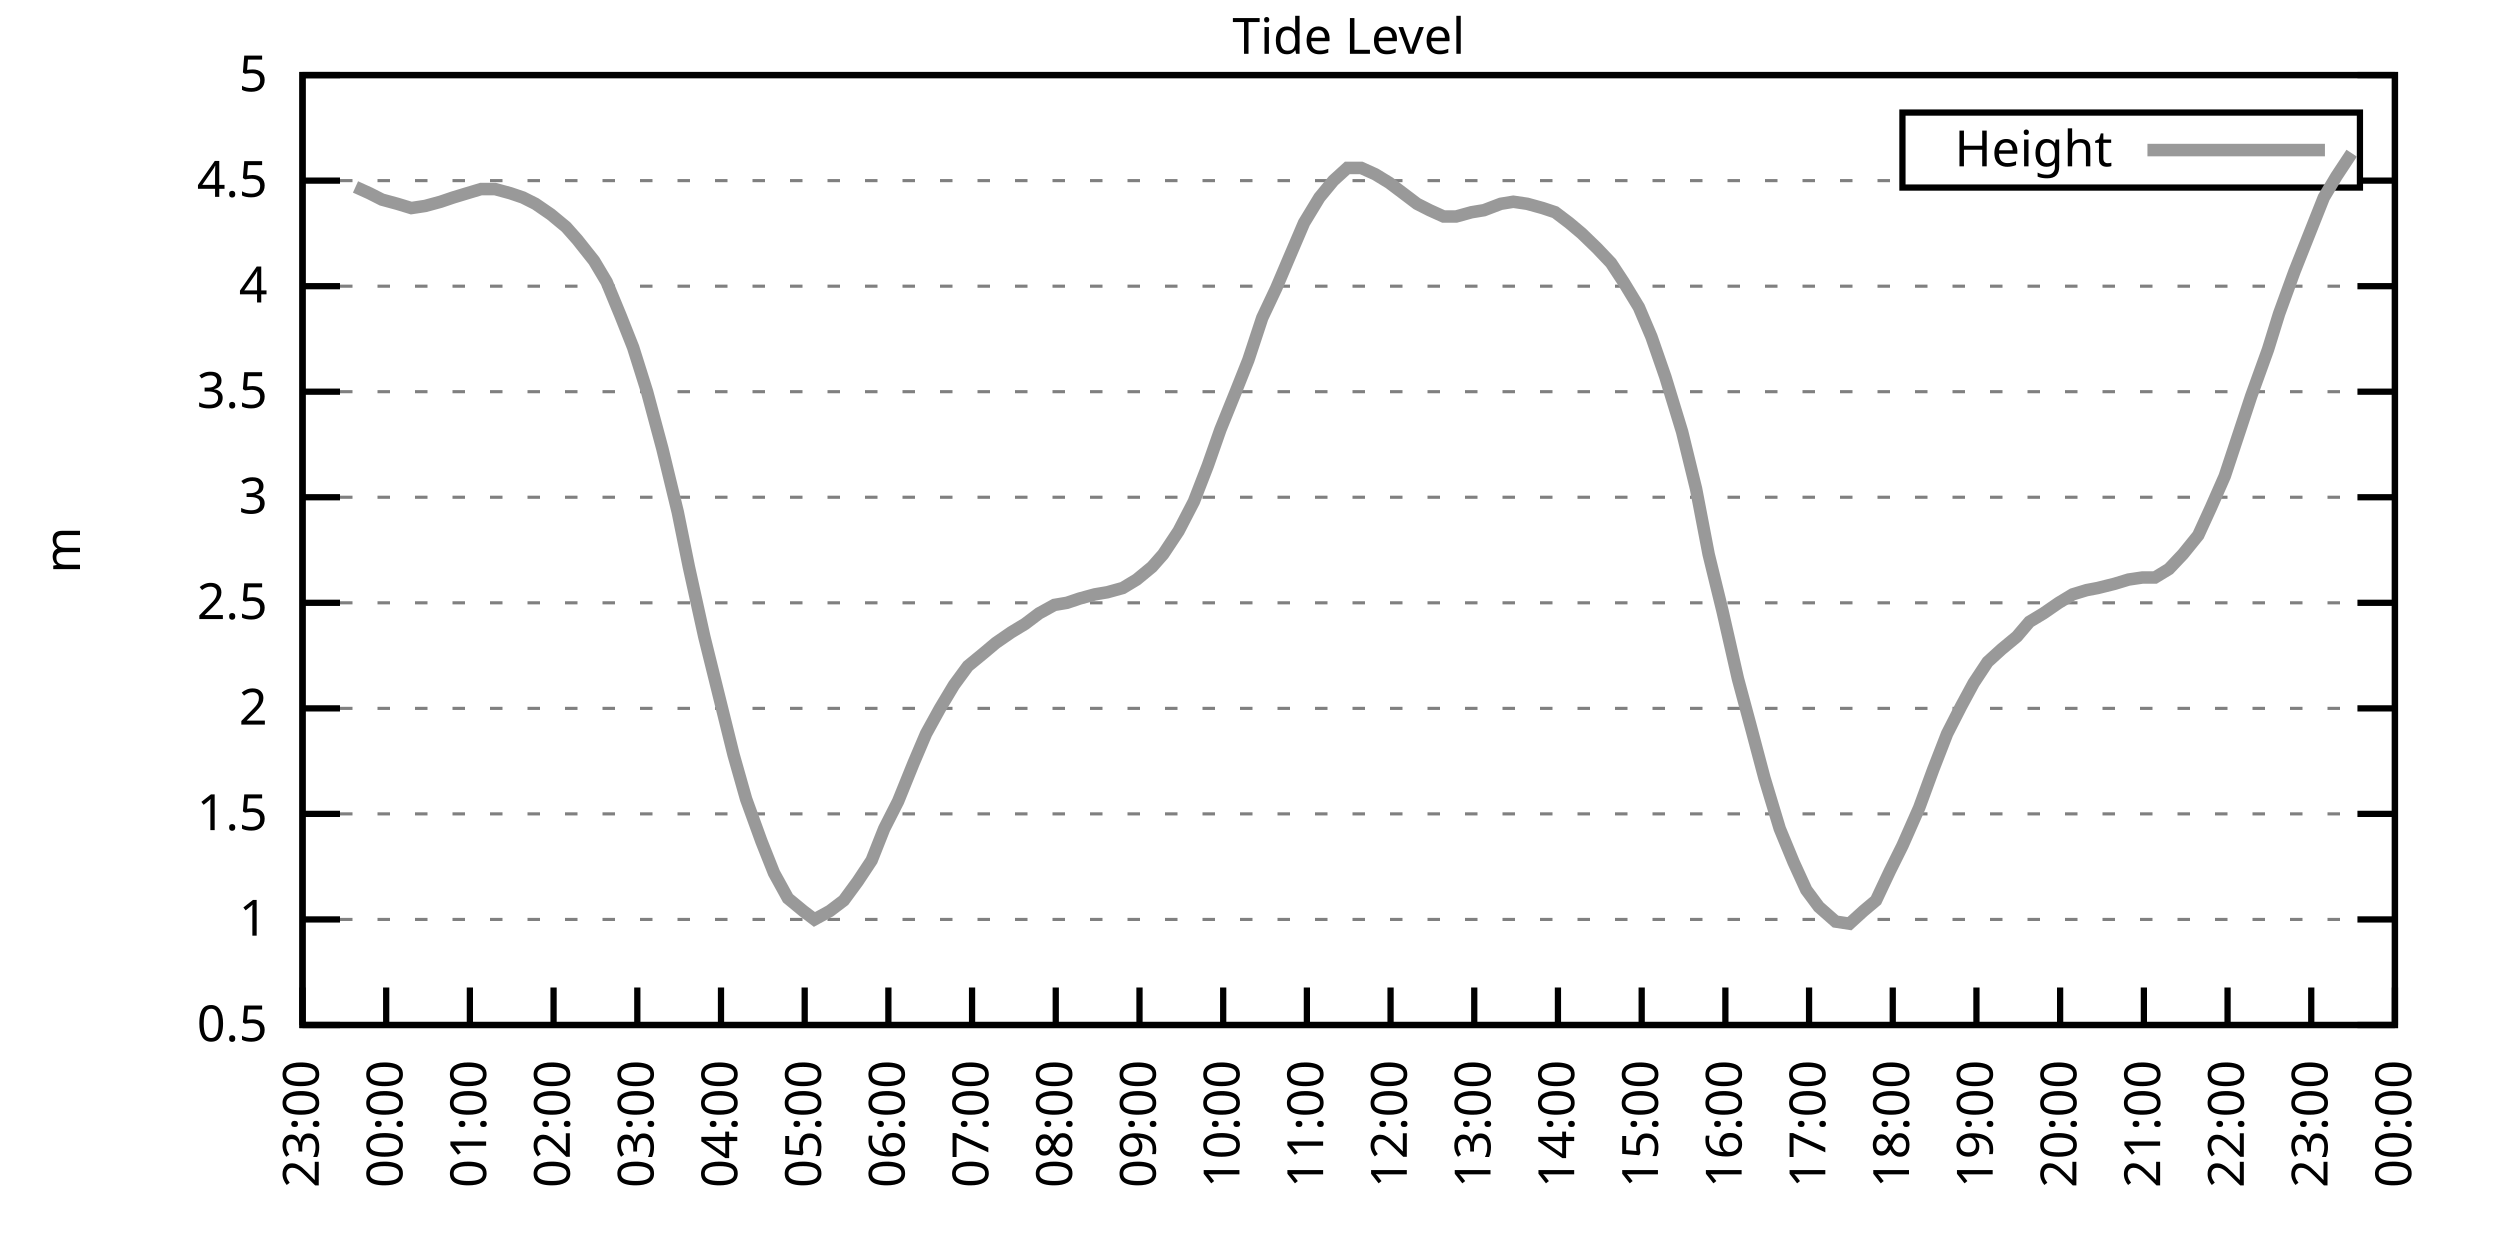
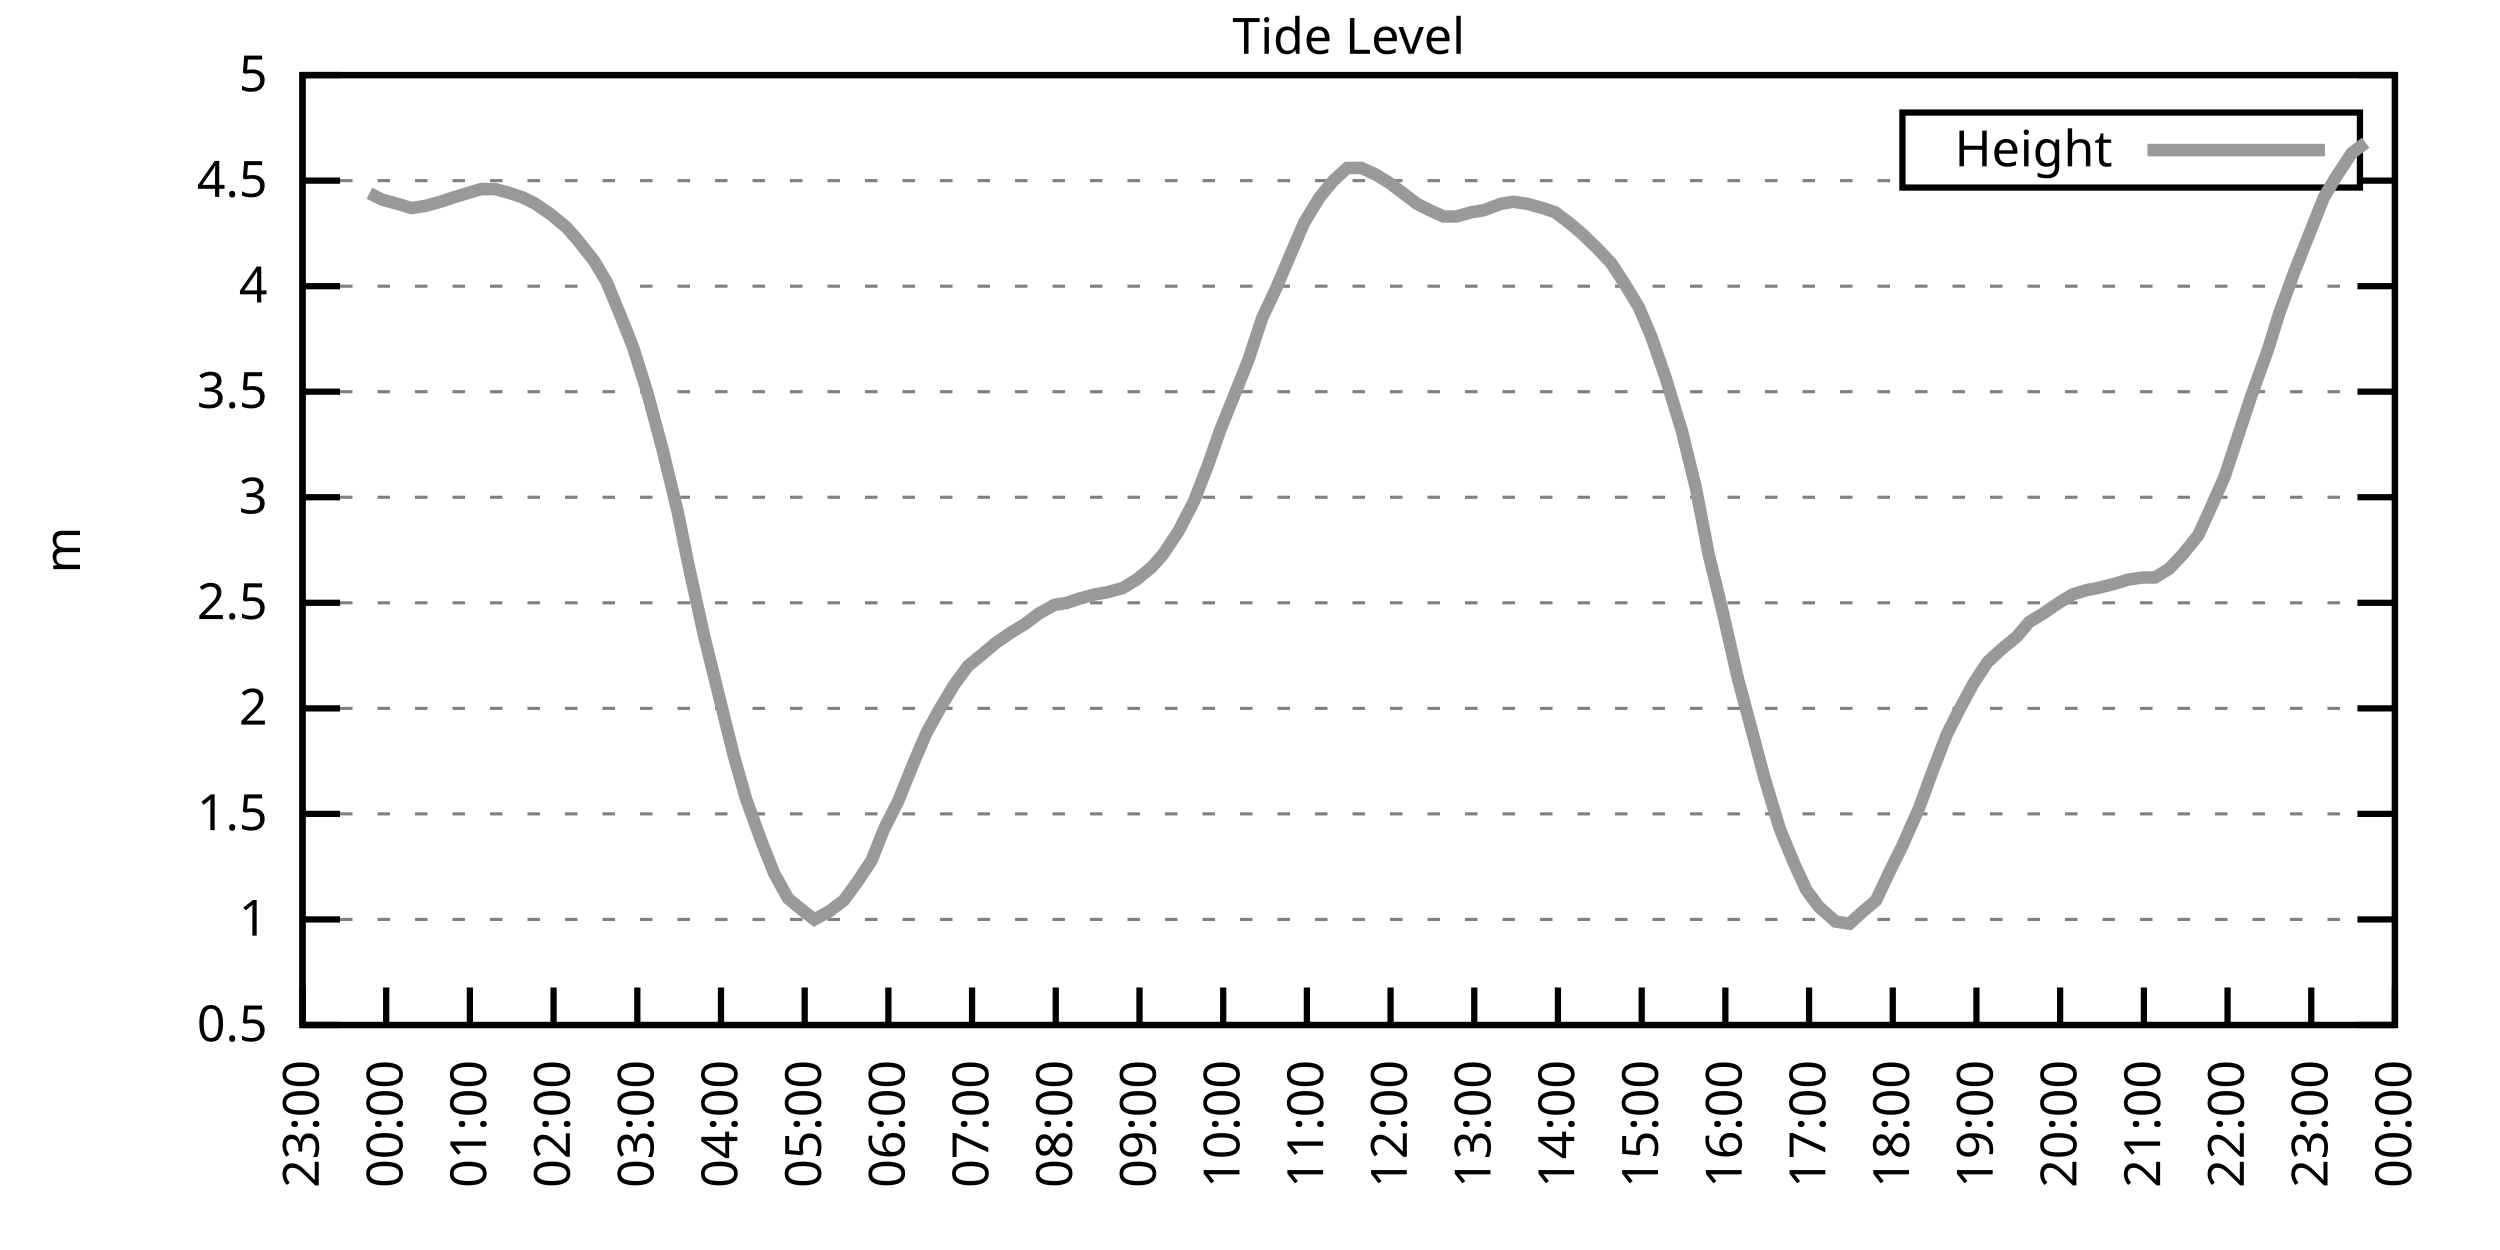
<svg xmlns="http://www.w3.org/2000/svg" xmlns:xlink="http://www.w3.org/1999/xlink" width="400" height="200" viewBox="0 0 400 200">
  <g id="gnuplot_canvas">
    <rect x="0" y="0" width="400" height="200" fill="none" />
    <defs>
      <circle id="gpDot" r="0.5" stroke-width="0.5" stroke="currentColor" />
      <path id="gpPt0" stroke-width="0.333" stroke="currentColor" d="M-1,0 h2 M0,-1 v2" />
      <path id="gpPt1" stroke-width="0.333" stroke="currentColor" d="M-1,-1 L1,1 M1,-1 L-1,1" />
      <path id="gpPt2" stroke-width="0.333" stroke="currentColor" d="M-1,0 L1,0 M0,-1 L0,1 M-1,-1 L1,1 M-1,1 L1,-1" />
      <rect id="gpPt3" stroke-width="0.333" stroke="currentColor" x="-1" y="-1" width="2" height="2" />
      <rect id="gpPt4" stroke-width="0.333" stroke="currentColor" fill="currentColor" x="-1" y="-1" width="2" height="2" />
      <circle id="gpPt5" stroke-width="0.333" stroke="currentColor" cx="0" cy="0" r="1" />
      <use xlink:href="#gpPt5" id="gpPt6" fill="currentColor" stroke="none" />
      <path id="gpPt7" stroke-width="0.333" stroke="currentColor" d="M0,-1.33 L-1.33,0.67 L1.33,0.67 z" />
      <use xlink:href="#gpPt7" id="gpPt8" fill="currentColor" stroke="none" />
      <use xlink:href="#gpPt7" id="gpPt9" stroke="currentColor" transform="rotate(180)" />
      <use xlink:href="#gpPt9" id="gpPt10" fill="currentColor" stroke="none" />
      <use xlink:href="#gpPt3" id="gpPt11" stroke="currentColor" transform="rotate(45)" />
      <use xlink:href="#gpPt11" id="gpPt12" fill="currentColor" stroke="none" />
      <path id="gpPt13" stroke-width="0.333" stroke="currentColor" d="M0,1.330 L1.265,0.411 L0.782,-1.067 L-0.782,-1.076 L-1.265,0.411 z" />
      <use xlink:href="#gpPt13" id="gpPt14" fill="currentColor" stroke="none" />
      <filter id="textbox" filterUnits="objectBoundingBox" x="0" y="0" height="1" width="1">
        <feFlood flood-color="white" flood-opacity="1" result="bgnd" />
        <feComposite in="SourceGraphic" in2="bgnd" operator="atop" />
      </filter>
      <filter id="greybox" filterUnits="objectBoundingBox" x="0" y="0" height="1" width="1">
        <feFlood flood-color="lightgrey" flood-opacity="1" result="grey" />
        <feComposite in="SourceGraphic" in2="grey" operator="atop" />
      </filter>
    </defs>
    <g fill="none" color="white" stroke="currentColor" stroke-width="1.00" stroke-linecap="butt" stroke-linejoin="miter">
</g>
    <g fill="none" color="black" stroke="currentColor" stroke-width="1.00" stroke-linecap="butt" stroke-linejoin="miter">
      <g stroke="none" shape-rendering="crispEdges">
        <polygon fill="rgb(255, 255, 255)" points="48.40,164.00 383.18,164.00 383.18,12.02 48.40,12.02 " />
      </g>
    </g>
    <g fill="none" color="black" stroke="currentColor" stroke-width="1.00" stroke-linecap="butt" stroke-linejoin="miter">
</g>
    <g fill="none" color="black" stroke="black" stroke-width="0.50" stroke-linecap="butt" stroke-linejoin="miter">
</g>
    <g fill="none" color="gray" stroke="currentColor" stroke-width="0.50" stroke-linecap="butt" stroke-linejoin="miter">
      <path stroke="gray" stroke-dasharray="2,4" class="gridline" d="M48.40,164.00 L383.19,164.00  " />
    </g>
    <g fill="none" color="gray" stroke="gray" stroke-width="1.00" stroke-linecap="butt" stroke-linejoin="miter">
</g>
    <g fill="none" color="black" stroke="currentColor" stroke-width="1.00" stroke-linecap="butt" stroke-linejoin="miter">
      <path stroke="black" d="M48.40,164.00 L54.40,164.00 M383.19,164.00 L377.19,164.00  " />
      <g transform="translate(42.80,166.60)" stroke="none" fill="black" font-family="Sans" font-size="8.00" text-anchor="end">
        <text>
          <tspan font-family="Sans"> 0.5</tspan>
        </text>
      </g>
    </g>
    <g fill="none" color="black" stroke="currentColor" stroke-width="1.00" stroke-linecap="butt" stroke-linejoin="miter">
</g>
    <g fill="none" color="black" stroke="black" stroke-width="0.50" stroke-linecap="butt" stroke-linejoin="miter">
</g>
    <g fill="none" color="gray" stroke="currentColor" stroke-width="0.50" stroke-linecap="butt" stroke-linejoin="miter">
      <path stroke="gray" stroke-dasharray="2,4" class="gridline" d="M48.40,147.11 L383.19,147.11  " />
    </g>
    <g fill="none" color="gray" stroke="gray" stroke-width="1.00" stroke-linecap="butt" stroke-linejoin="miter">
</g>
    <g fill="none" color="black" stroke="currentColor" stroke-width="1.00" stroke-linecap="butt" stroke-linejoin="miter">
      <path stroke="black" d="M48.40,147.11 L54.40,147.11 M383.19,147.11 L377.19,147.11  " />
      <g transform="translate(42.80,149.71)" stroke="none" fill="black" font-family="Sans" font-size="8.00" text-anchor="end">
        <text>
          <tspan font-family="Sans"> 1</tspan>
        </text>
      </g>
    </g>
    <g fill="none" color="black" stroke="currentColor" stroke-width="1.00" stroke-linecap="butt" stroke-linejoin="miter">
</g>
    <g fill="none" color="black" stroke="black" stroke-width="0.50" stroke-linecap="butt" stroke-linejoin="miter">
</g>
    <g fill="none" color="gray" stroke="currentColor" stroke-width="0.50" stroke-linecap="butt" stroke-linejoin="miter">
      <path stroke="gray" stroke-dasharray="2,4" class="gridline" d="M48.40,130.22 L383.19,130.22  " />
    </g>
    <g fill="none" color="gray" stroke="gray" stroke-width="1.00" stroke-linecap="butt" stroke-linejoin="miter">
</g>
    <g fill="none" color="black" stroke="currentColor" stroke-width="1.00" stroke-linecap="butt" stroke-linejoin="miter">
      <path stroke="black" d="M48.40,130.22 L54.40,130.22 M383.19,130.22 L377.19,130.22  " />
      <g transform="translate(42.80,132.82)" stroke="none" fill="black" font-family="Sans" font-size="8.00" text-anchor="end">
        <text>
          <tspan font-family="Sans"> 1.5</tspan>
        </text>
      </g>
    </g>
    <g fill="none" color="black" stroke="currentColor" stroke-width="1.00" stroke-linecap="butt" stroke-linejoin="miter">
</g>
    <g fill="none" color="black" stroke="black" stroke-width="0.50" stroke-linecap="butt" stroke-linejoin="miter">
</g>
    <g fill="none" color="gray" stroke="currentColor" stroke-width="0.50" stroke-linecap="butt" stroke-linejoin="miter">
      <path stroke="gray" stroke-dasharray="2,4" class="gridline" d="M48.40,113.34 L383.19,113.34  " />
    </g>
    <g fill="none" color="gray" stroke="gray" stroke-width="1.00" stroke-linecap="butt" stroke-linejoin="miter">
</g>
    <g fill="none" color="black" stroke="currentColor" stroke-width="1.00" stroke-linecap="butt" stroke-linejoin="miter">
      <path stroke="black" d="M48.40,113.34 L54.40,113.34 M383.19,113.34 L377.19,113.34  " />
      <g transform="translate(42.80,115.94)" stroke="none" fill="black" font-family="Sans" font-size="8.00" text-anchor="end">
        <text>
          <tspan font-family="Sans"> 2</tspan>
        </text>
      </g>
    </g>
    <g fill="none" color="black" stroke="currentColor" stroke-width="1.00" stroke-linecap="butt" stroke-linejoin="miter">
</g>
    <g fill="none" color="black" stroke="black" stroke-width="0.50" stroke-linecap="butt" stroke-linejoin="miter">
</g>
    <g fill="none" color="gray" stroke="currentColor" stroke-width="0.50" stroke-linecap="butt" stroke-linejoin="miter">
      <path stroke="gray" stroke-dasharray="2,4" class="gridline" d="M48.40,96.45 L383.19,96.45  " />
    </g>
    <g fill="none" color="gray" stroke="gray" stroke-width="1.00" stroke-linecap="butt" stroke-linejoin="miter">
</g>
    <g fill="none" color="black" stroke="currentColor" stroke-width="1.00" stroke-linecap="butt" stroke-linejoin="miter">
      <path stroke="black" d="M48.40,96.45 L54.40,96.45 M383.19,96.45 L377.19,96.45  " />
      <g transform="translate(42.80,99.05)" stroke="none" fill="black" font-family="Sans" font-size="8.00" text-anchor="end">
        <text>
          <tspan font-family="Sans"> 2.5</tspan>
        </text>
      </g>
    </g>
    <g fill="none" color="black" stroke="currentColor" stroke-width="1.00" stroke-linecap="butt" stroke-linejoin="miter">
</g>
    <g fill="none" color="black" stroke="black" stroke-width="0.50" stroke-linecap="butt" stroke-linejoin="miter">
</g>
    <g fill="none" color="gray" stroke="currentColor" stroke-width="0.50" stroke-linecap="butt" stroke-linejoin="miter">
      <path stroke="gray" stroke-dasharray="2,4" class="gridline" d="M48.40,79.56 L383.19,79.56  " />
    </g>
    <g fill="none" color="gray" stroke="gray" stroke-width="1.00" stroke-linecap="butt" stroke-linejoin="miter">
</g>
    <g fill="none" color="black" stroke="currentColor" stroke-width="1.00" stroke-linecap="butt" stroke-linejoin="miter">
      <path stroke="black" d="M48.40,79.56 L54.40,79.56 M383.19,79.56 L377.19,79.56  " />
      <g transform="translate(42.80,82.16)" stroke="none" fill="black" font-family="Sans" font-size="8.00" text-anchor="end">
        <text>
          <tspan font-family="Sans"> 3</tspan>
        </text>
      </g>
    </g>
    <g fill="none" color="black" stroke="currentColor" stroke-width="1.00" stroke-linecap="butt" stroke-linejoin="miter">
</g>
    <g fill="none" color="black" stroke="black" stroke-width="0.50" stroke-linecap="butt" stroke-linejoin="miter">
</g>
    <g fill="none" color="gray" stroke="currentColor" stroke-width="0.50" stroke-linecap="butt" stroke-linejoin="miter">
      <path stroke="gray" stroke-dasharray="2,4" class="gridline" d="M48.40,62.67 L383.19,62.67  " />
    </g>
    <g fill="none" color="gray" stroke="gray" stroke-width="1.00" stroke-linecap="butt" stroke-linejoin="miter">
</g>
    <g fill="none" color="black" stroke="currentColor" stroke-width="1.00" stroke-linecap="butt" stroke-linejoin="miter">
      <path stroke="black" d="M48.40,62.67 L54.40,62.67 M383.19,62.67 L377.19,62.67  " />
      <g transform="translate(42.80,65.27)" stroke="none" fill="black" font-family="Sans" font-size="8.00" text-anchor="end">
        <text>
          <tspan font-family="Sans"> 3.5</tspan>
        </text>
      </g>
    </g>
    <g fill="none" color="black" stroke="currentColor" stroke-width="1.00" stroke-linecap="butt" stroke-linejoin="miter">
</g>
    <g fill="none" color="black" stroke="black" stroke-width="0.50" stroke-linecap="butt" stroke-linejoin="miter">
</g>
    <g fill="none" color="gray" stroke="currentColor" stroke-width="0.50" stroke-linecap="butt" stroke-linejoin="miter">
      <path stroke="gray" stroke-dasharray="2,4" class="gridline" d="M48.40,45.79 L383.19,45.79  " />
    </g>
    <g fill="none" color="gray" stroke="gray" stroke-width="1.00" stroke-linecap="butt" stroke-linejoin="miter">
</g>
    <g fill="none" color="black" stroke="currentColor" stroke-width="1.00" stroke-linecap="butt" stroke-linejoin="miter">
      <path stroke="black" d="M48.40,45.79 L54.40,45.79 M383.19,45.79 L377.19,45.79  " />
      <g transform="translate(42.80,48.39)" stroke="none" fill="black" font-family="Sans" font-size="8.00" text-anchor="end">
        <text>
          <tspan font-family="Sans"> 4</tspan>
        </text>
      </g>
    </g>
    <g fill="none" color="black" stroke="currentColor" stroke-width="1.00" stroke-linecap="butt" stroke-linejoin="miter">
</g>
    <g fill="none" color="black" stroke="black" stroke-width="0.50" stroke-linecap="butt" stroke-linejoin="miter">
</g>
    <g fill="none" color="gray" stroke="currentColor" stroke-width="0.50" stroke-linecap="butt" stroke-linejoin="miter">
      <path stroke="gray" stroke-dasharray="2,4" class="gridline" d="M48.40,28.90 L304.39,28.90 M377.59,28.90 L383.19,28.90  " />
    </g>
    <g fill="none" color="gray" stroke="gray" stroke-width="1.00" stroke-linecap="butt" stroke-linejoin="miter">
</g>
    <g fill="none" color="black" stroke="currentColor" stroke-width="1.00" stroke-linecap="butt" stroke-linejoin="miter">
      <path stroke="black" d="M48.40,28.90 L54.40,28.90 M383.19,28.90 L377.19,28.90  " />
      <g transform="translate(42.80,31.50)" stroke="none" fill="black" font-family="Sans" font-size="8.00" text-anchor="end">
        <text>
          <tspan font-family="Sans"> 4.5</tspan>
        </text>
      </g>
    </g>
    <g fill="none" color="black" stroke="currentColor" stroke-width="1.00" stroke-linecap="butt" stroke-linejoin="miter">
</g>
    <g fill="none" color="black" stroke="black" stroke-width="0.50" stroke-linecap="butt" stroke-linejoin="miter">
</g>
    <g fill="none" color="gray" stroke="currentColor" stroke-width="0.50" stroke-linecap="butt" stroke-linejoin="miter">
      <path stroke="gray" stroke-dasharray="2,4" class="gridline" d="M48.40,12.01 L383.19,12.01  " />
    </g>
    <g fill="none" color="gray" stroke="gray" stroke-width="1.00" stroke-linecap="butt" stroke-linejoin="miter">
</g>
    <g fill="none" color="black" stroke="currentColor" stroke-width="1.00" stroke-linecap="butt" stroke-linejoin="miter">
      <path stroke="black" d="M48.40,12.01 L54.40,12.01 M383.19,12.01 L377.19,12.01  " />
      <g transform="translate(42.80,14.61)" stroke="none" fill="black" font-family="Sans" font-size="8.00" text-anchor="end">
        <text>
          <tspan font-family="Sans"> 5</tspan>
        </text>
      </g>
    </g>
    <g fill="none" color="black" stroke="currentColor" stroke-width="1.00" stroke-linecap="butt" stroke-linejoin="miter">
      <path stroke="black" d="M48.40,164.00 L48.40,158.00  " />
      <g transform="translate(51.00,169.60) rotate(270.00)" stroke="none" fill="black" font-family="Sans" font-size="8.00" text-anchor="end">
        <text>
          <tspan font-family="Sans">23:00</tspan>
        </text>
      </g>
    </g>
    <g fill="none" color="black" stroke="currentColor" stroke-width="1.00" stroke-linecap="butt" stroke-linejoin="miter">
      <path stroke="black" d="M61.79,164.00 L61.79,158.00  " />
      <g transform="translate(64.39,169.60) rotate(270.00)" stroke="none" fill="black" font-family="Sans" font-size="8.00" text-anchor="end">
        <text>
          <tspan font-family="Sans">00:00</tspan>
        </text>
      </g>
    </g>
    <g fill="none" color="black" stroke="currentColor" stroke-width="1.00" stroke-linecap="butt" stroke-linejoin="miter">
      <path stroke="black" d="M75.18,164.00 L75.18,158.00  " />
      <g transform="translate(77.78,169.60) rotate(270.00)" stroke="none" fill="black" font-family="Sans" font-size="8.00" text-anchor="end">
        <text>
          <tspan font-family="Sans">01:00</tspan>
        </text>
      </g>
    </g>
    <g fill="none" color="black" stroke="currentColor" stroke-width="1.00" stroke-linecap="butt" stroke-linejoin="miter">
      <path stroke="black" d="M88.57,164.00 L88.57,158.00  " />
      <g transform="translate(91.17,169.60) rotate(270.00)" stroke="none" fill="black" font-family="Sans" font-size="8.00" text-anchor="end">
        <text>
          <tspan font-family="Sans">02:00</tspan>
        </text>
      </g>
    </g>
    <g fill="none" color="black" stroke="currentColor" stroke-width="1.00" stroke-linecap="butt" stroke-linejoin="miter">
      <path stroke="black" d="M101.97,164.00 L101.97,158.00  " />
      <g transform="translate(104.57,169.60) rotate(270.00)" stroke="none" fill="black" font-family="Sans" font-size="8.00" text-anchor="end">
        <text>
          <tspan font-family="Sans">03:00</tspan>
        </text>
      </g>
    </g>
    <g fill="none" color="black" stroke="currentColor" stroke-width="1.00" stroke-linecap="butt" stroke-linejoin="miter">
      <path stroke="black" d="M115.36,164.00 L115.36,158.00  " />
      <g transform="translate(117.96,169.60) rotate(270.00)" stroke="none" fill="black" font-family="Sans" font-size="8.00" text-anchor="end">
        <text>
          <tspan font-family="Sans">04:00</tspan>
        </text>
      </g>
    </g>
    <g fill="none" color="black" stroke="currentColor" stroke-width="1.00" stroke-linecap="butt" stroke-linejoin="miter">
      <path stroke="black" d="M128.75,164.00 L128.75,158.00  " />
      <g transform="translate(131.35,169.60) rotate(270.00)" stroke="none" fill="black" font-family="Sans" font-size="8.00" text-anchor="end">
        <text>
          <tspan font-family="Sans">05:00</tspan>
        </text>
      </g>
    </g>
    <g fill="none" color="black" stroke="currentColor" stroke-width="1.00" stroke-linecap="butt" stroke-linejoin="miter">
      <path stroke="black" d="M142.14,164.00 L142.14,158.00  " />
      <g transform="translate(144.74,169.60) rotate(270.00)" stroke="none" fill="black" font-family="Sans" font-size="8.00" text-anchor="end">
        <text>
          <tspan font-family="Sans">06:00</tspan>
        </text>
      </g>
    </g>
    <g fill="none" color="black" stroke="currentColor" stroke-width="1.00" stroke-linecap="butt" stroke-linejoin="miter">
      <path stroke="black" d="M155.53,164.00 L155.53,158.00  " />
      <g transform="translate(158.13,169.60) rotate(270.00)" stroke="none" fill="black" font-family="Sans" font-size="8.00" text-anchor="end">
        <text>
          <tspan font-family="Sans">07:00</tspan>
        </text>
      </g>
    </g>
    <g fill="none" color="black" stroke="currentColor" stroke-width="1.00" stroke-linecap="butt" stroke-linejoin="miter">
      <path stroke="black" d="M168.92,164.00 L168.92,158.00  " />
      <g transform="translate(171.52,169.60) rotate(270.00)" stroke="none" fill="black" font-family="Sans" font-size="8.00" text-anchor="end">
        <text>
          <tspan font-family="Sans">08:00</tspan>
        </text>
      </g>
    </g>
    <g fill="none" color="black" stroke="currentColor" stroke-width="1.00" stroke-linecap="butt" stroke-linejoin="miter">
      <path stroke="black" d="M182.32,164.00 L182.32,158.00  " />
      <g transform="translate(184.92,169.60) rotate(270.00)" stroke="none" fill="black" font-family="Sans" font-size="8.00" text-anchor="end">
        <text>
          <tspan font-family="Sans">09:00</tspan>
        </text>
      </g>
    </g>
    <g fill="none" color="black" stroke="currentColor" stroke-width="1.00" stroke-linecap="butt" stroke-linejoin="miter">
      <path stroke="black" d="M195.71,164.00 L195.71,158.00  " />
      <g transform="translate(198.31,169.60) rotate(270.00)" stroke="none" fill="black" font-family="Sans" font-size="8.00" text-anchor="end">
        <text>
          <tspan font-family="Sans">10:00</tspan>
        </text>
      </g>
    </g>
    <g fill="none" color="black" stroke="currentColor" stroke-width="1.00" stroke-linecap="butt" stroke-linejoin="miter">
      <path stroke="black" d="M209.10,164.00 L209.10,158.00  " />
      <g transform="translate(211.70,169.60) rotate(270.00)" stroke="none" fill="black" font-family="Sans" font-size="8.00" text-anchor="end">
        <text>
          <tspan font-family="Sans">11:00</tspan>
        </text>
      </g>
    </g>
    <g fill="none" color="black" stroke="currentColor" stroke-width="1.00" stroke-linecap="butt" stroke-linejoin="miter">
      <path stroke="black" d="M222.49,164.00 L222.49,158.00  " />
      <g transform="translate(225.09,169.60) rotate(270.00)" stroke="none" fill="black" font-family="Sans" font-size="8.00" text-anchor="end">
        <text>
          <tspan font-family="Sans">12:00</tspan>
        </text>
      </g>
    </g>
    <g fill="none" color="black" stroke="currentColor" stroke-width="1.00" stroke-linecap="butt" stroke-linejoin="miter">
      <path stroke="black" d="M235.88,164.00 L235.88,158.00  " />
      <g transform="translate(238.48,169.60) rotate(270.00)" stroke="none" fill="black" font-family="Sans" font-size="8.00" text-anchor="end">
        <text>
          <tspan font-family="Sans">13:00</tspan>
        </text>
      </g>
    </g>
    <g fill="none" color="black" stroke="currentColor" stroke-width="1.00" stroke-linecap="butt" stroke-linejoin="miter">
      <path stroke="black" d="M249.27,164.00 L249.27,158.00  " />
      <g transform="translate(251.87,169.60) rotate(270.00)" stroke="none" fill="black" font-family="Sans" font-size="8.00" text-anchor="end">
        <text>
          <tspan font-family="Sans">14:00</tspan>
        </text>
      </g>
    </g>
    <g fill="none" color="black" stroke="currentColor" stroke-width="1.00" stroke-linecap="butt" stroke-linejoin="miter">
      <path stroke="black" d="M262.67,164.00 L262.67,158.00  " />
      <g transform="translate(265.27,169.60) rotate(270.00)" stroke="none" fill="black" font-family="Sans" font-size="8.00" text-anchor="end">
        <text>
          <tspan font-family="Sans">15:00</tspan>
        </text>
      </g>
    </g>
    <g fill="none" color="black" stroke="currentColor" stroke-width="1.00" stroke-linecap="butt" stroke-linejoin="miter">
      <path stroke="black" d="M276.06,164.00 L276.06,158.00  " />
      <g transform="translate(278.66,169.60) rotate(270.00)" stroke="none" fill="black" font-family="Sans" font-size="8.00" text-anchor="end">
        <text>
          <tspan font-family="Sans">16:00</tspan>
        </text>
      </g>
    </g>
    <g fill="none" color="black" stroke="currentColor" stroke-width="1.00" stroke-linecap="butt" stroke-linejoin="miter">
      <path stroke="black" d="M289.45,164.00 L289.45,158.00  " />
      <g transform="translate(292.05,169.60) rotate(270.00)" stroke="none" fill="black" font-family="Sans" font-size="8.00" text-anchor="end">
        <text>
          <tspan font-family="Sans">17:00</tspan>
        </text>
      </g>
    </g>
    <g fill="none" color="black" stroke="currentColor" stroke-width="1.00" stroke-linecap="butt" stroke-linejoin="miter">
      <path stroke="black" d="M302.84,164.00 L302.84,158.00  " />
      <g transform="translate(305.44,169.60) rotate(270.00)" stroke="none" fill="black" font-family="Sans" font-size="8.00" text-anchor="end">
        <text>
          <tspan font-family="Sans">18:00</tspan>
        </text>
      </g>
    </g>
    <g fill="none" color="black" stroke="currentColor" stroke-width="1.00" stroke-linecap="butt" stroke-linejoin="miter">
      <path stroke="black" d="M316.23,164.00 L316.23,158.00  " />
      <g transform="translate(318.83,169.60) rotate(270.00)" stroke="none" fill="black" font-family="Sans" font-size="8.00" text-anchor="end">
        <text>
          <tspan font-family="Sans">19:00</tspan>
        </text>
      </g>
    </g>
    <g fill="none" color="black" stroke="currentColor" stroke-width="1.00" stroke-linecap="butt" stroke-linejoin="miter">
      <path stroke="black" d="M329.62,164.00 L329.62,158.00  " />
      <g transform="translate(332.22,169.60) rotate(270.00)" stroke="none" fill="black" font-family="Sans" font-size="8.00" text-anchor="end">
        <text>
          <tspan font-family="Sans">20:00</tspan>
        </text>
      </g>
    </g>
    <g fill="none" color="black" stroke="currentColor" stroke-width="1.00" stroke-linecap="butt" stroke-linejoin="miter">
      <path stroke="black" d="M343.02,164.00 L343.02,158.00  " />
      <g transform="translate(345.62,169.60) rotate(270.00)" stroke="none" fill="black" font-family="Sans" font-size="8.00" text-anchor="end">
        <text>
          <tspan font-family="Sans">21:00</tspan>
        </text>
      </g>
    </g>
    <g fill="none" color="black" stroke="currentColor" stroke-width="1.00" stroke-linecap="butt" stroke-linejoin="miter">
      <path stroke="black" d="M356.41,164.00 L356.41,158.00  " />
      <g transform="translate(359.01,169.60) rotate(270.00)" stroke="none" fill="black" font-family="Sans" font-size="8.00" text-anchor="end">
        <text>
          <tspan font-family="Sans">22:00</tspan>
        </text>
      </g>
    </g>
    <g fill="none" color="black" stroke="currentColor" stroke-width="1.00" stroke-linecap="butt" stroke-linejoin="miter">
      <path stroke="black" d="M369.80,164.00 L369.80,158.00  " />
      <g transform="translate(372.40,169.60) rotate(270.00)" stroke="none" fill="black" font-family="Sans" font-size="8.00" text-anchor="end">
        <text>
          <tspan font-family="Sans">23:00</tspan>
        </text>
      </g>
    </g>
    <g fill="none" color="black" stroke="currentColor" stroke-width="1.00" stroke-linecap="butt" stroke-linejoin="miter">
      <path stroke="black" d="M383.19,164.00 L383.19,158.00  " />
      <g transform="translate(385.79,169.60) rotate(270.00)" stroke="none" fill="black" font-family="Sans" font-size="8.00" text-anchor="end">
        <text>
          <tspan font-family="Sans">00:00</tspan>
        </text>
      </g>
    </g>
    <g fill="none" color="black" stroke="currentColor" stroke-width="1.00" stroke-linecap="butt" stroke-linejoin="miter">
</g>
    <g fill="none" color="black" stroke="currentColor" stroke-width="1.00" stroke-linecap="butt" stroke-linejoin="miter">
      <path stroke="black" d="M48.40,12.01 L48.40,164.00 L383.19,164.00 L383.19,12.01 L48.40,12.01 Z  " />
    </g>
    <g fill="none" color="black" stroke="currentColor" stroke-width="1.00" stroke-linecap="butt" stroke-linejoin="miter">
</g>
    <g fill="none" color="black" stroke="currentColor" stroke-width="1.00" stroke-linecap="butt" stroke-linejoin="miter">
      <path stroke="black" d="M304.39,30.01 L304.39,18.01 L377.59,18.01 L377.59,30.01 L304.39,30.01 Z  " />
    </g>
    <g id="Tide_level_plot_1">
      <g fill="none" color="white" stroke="black" stroke-width="2.00" stroke-linecap="butt" stroke-linejoin="miter">
</g>
      <g fill="none" color="black" stroke="currentColor" stroke-width="2.00" stroke-linecap="butt" stroke-linejoin="miter">
        <g transform="translate(337.99,26.61)" stroke="none" fill="black" font-family="Sans" font-size="8.00" text-anchor="end">
          <text>
            <tspan font-family="Sans">Height</tspan>
          </text>
        </g>
      </g>
      <g fill="none" color="black" stroke="currentColor" stroke-width="2.00" stroke-linecap="butt" stroke-linejoin="miter">
-         <path stroke="rgb(153, 153, 153)" d="M343.59,24.01 L371.99,24.01 M56.88,29.91 L59.11,30.92 L61.12,31.94 L63.58,32.61 L65.81,33.29 L68.04,32.95   L70.50,32.28 L72.50,31.60 L74.74,30.92 L76.97,30.25 L79.20,30.25 L81.66,30.92 L83.66,31.60 L85.67,32.61   L88.13,34.30 L90.58,36.33 L92.37,38.35 L95.05,41.73 L97.06,45.11 L99.29,50.51 L101.30,55.58 L103.53,62.67   L105.98,71.79 L108.44,81.93 L110.22,90.71 L112.68,101.85 L114.69,109.96 L117.37,120.77 L119.38,127.86 L121.83,134.62   L123.84,139.68 L126.07,143.73 L128.53,145.76 L130.31,147.11 L132.77,145.76 L135.00,144.07 L137.23,141.03 L139.46,137.66   L141.47,132.59 L143.70,128.20 L146.16,122.12 L148.17,117.39 L150.40,113.34 L152.63,109.62 L154.86,106.58 L157.32,104.56   L159.33,102.87 L161.78,101.18 L164.01,99.83 L166.25,98.14 L168.70,96.79 L170.71,96.45 L172.72,95.77 L175.17,95.10   L177.18,94.76 L179.64,94.08 L181.87,92.73 L184.32,90.71 L186.11,88.68 L188.57,84.97 L191.02,80.24 L193.25,74.49   L195.26,68.75 L197.72,62.67 L199.73,57.61 L201.96,50.85 L204.19,46.12 L206.20,41.39 L208.65,35.65 L211.11,31.60   L213.34,28.90 L215.57,26.87 L217.80,26.87 L220.04,27.88 L222.27,29.24 L224.50,30.92 L226.73,32.61 L228.74,33.63   L230.97,34.64 L232.98,34.64 L235.44,33.96 L237.44,33.63 L240.12,32.61 L242.13,32.28 L244.36,32.61 L246.82,33.29   L248.83,33.96 L251.06,35.65 L253.07,37.34 L255.52,39.71 L257.76,42.07 L259.76,45.11 L262.22,49.16 L264.23,53.89   L266.46,60.31 L269.14,69.09 L271.37,78.21 L273.38,88.68 L275.61,97.80 L278.07,108.61 L280.07,116.04 L282.31,124.48   L284.76,132.59 L286.99,137.99 L289.00,142.38 L291.01,145.09 L293.69,147.45 L295.92,147.79 L298.15,145.76 L300.16,144.07   L302.39,139.34 L304.40,135.29 L307.08,129.21 L309.31,123.13 L311.54,117.39 L313.78,113.00 L315.79,109.28 L318.02,105.91   L320.25,103.88 L322.70,101.85 L324.71,99.49 L326.95,98.14 L329.40,96.45 L331.63,95.10 L333.86,94.42 L335.65,94.08   L338.33,93.41 L340.56,92.73 L342.79,92.40 L344.80,92.40 L347.03,91.04 L349.26,88.68 L351.72,85.64 L353.73,81.25   L355.96,76.18 L358.42,68.75 L360.20,63.35 L362.88,55.92 L364.66,50.18 L367.12,43.42 L369.13,38.35 L371.81,31.60   L373.82,28.22 L376.27,24.51  " />
+         <path stroke="rgb(153, 153, 153)" d="M343.59,24.01 L371.99,24.01 M59.11,30.92 L61.12,31.94 L63.58,32.61 L65.81,33.29 L68.04,32.95 L70.50,32.28   L72.50,31.60 L74.74,30.92 L76.97,30.25 L79.20,30.25 L81.66,30.92 L83.66,31.60 L85.67,32.61 L88.13,34.30   L90.58,36.33 L92.37,38.35 L95.05,41.73 L97.06,45.11 L99.29,50.51 L101.30,55.58 L103.53,62.67 L105.98,71.79   L108.44,81.93 L110.22,90.71 L112.68,101.85 L114.69,109.96 L117.37,120.77 L119.38,127.86 L121.83,134.62 L123.84,139.68   L126.07,143.73 L128.53,145.76 L130.31,147.11 L132.77,145.76 L135.00,144.07 L137.23,141.03 L139.46,137.66 L141.47,132.59   L143.70,128.20 L146.16,122.12 L148.17,117.39 L150.40,113.34 L152.63,109.62 L154.86,106.58 L157.32,104.56 L159.33,102.87   L161.78,101.18 L164.01,99.83 L166.25,98.14 L168.70,96.79 L170.71,96.45 L172.72,95.77 L175.17,95.10 L177.18,94.76   L179.64,94.08 L181.87,92.73 L184.32,90.71 L186.11,88.68 L188.57,84.97 L191.02,80.24 L193.25,74.49 L195.26,68.75   L197.72,62.67 L199.73,57.61 L201.96,50.85 L204.19,46.12 L206.20,41.39 L208.65,35.65 L211.11,31.60 L213.34,28.90   L215.57,26.87 L217.80,26.87 L220.04,27.88 L222.27,29.24 L224.50,30.92 L226.73,32.61 L228.74,33.63 L230.97,34.64   L232.98,34.64 L235.44,33.96 L237.44,33.63 L240.12,32.61 L242.13,32.28 L244.36,32.61 L246.82,33.29 L248.83,33.96   L251.06,35.65 L253.07,37.34 L255.52,39.71 L257.76,42.07 L259.76,45.11 L262.22,49.16 L264.23,53.89 L266.46,60.31   L269.14,69.09 L271.37,78.21 L273.38,88.68 L275.61,97.80 L278.07,108.61 L280.07,116.04 L282.31,124.48 L284.76,132.59   L286.99,137.99 L289.00,142.38 L291.01,145.09 L293.69,147.45 L295.92,147.79 L298.15,145.76 L300.16,144.07 L302.39,139.34   L304.40,135.29 L307.08,129.21 L309.31,123.13 L311.54,117.39 L313.78,113.00 L315.79,109.28 L318.02,105.91 L320.25,103.88   L322.70,101.85 L324.71,99.49 L326.95,98.14 L329.40,96.45 L331.63,95.10 L333.86,94.42 L335.65,94.08 L338.33,93.41   L340.56,92.73 L342.79,92.40 L344.80,92.40 L347.03,91.04 L349.26,88.68 L351.72,85.64 L353.73,81.25 L355.96,76.18   L358.42,68.75 L360.20,63.35 L362.88,55.92 L364.66,50.18 L367.12,43.42 L369.13,38.35 L371.81,31.60 L373.82,28.22   L376.27,24.51 L378.50,22.82  " />
      </g>
    </g>
    <g fill="none" color="black" stroke="currentColor" stroke-width="2.00" stroke-linecap="butt" stroke-linejoin="miter">
</g>
    <g fill="none" color="black" stroke="black" stroke-width="1.00" stroke-linecap="butt" stroke-linejoin="miter">
</g>
    <g fill="none" color="black" stroke="currentColor" stroke-width="1.00" stroke-linecap="butt" stroke-linejoin="miter">
      <path stroke="black" d="M48.40,12.01 L48.40,164.00 L383.19,164.00 L383.19,12.01 L48.40,12.01 Z  " />
      <g transform="translate(12.80,88.01) rotate(270.00)" stroke="none" fill="black" font-family="Sans" font-size="8.00" text-anchor="middle">
        <text>
          <tspan font-family="Sans">m</tspan>
        </text>
      </g>
    </g>
    <g fill="none" color="black" stroke="currentColor" stroke-width="1.00" stroke-linecap="butt" stroke-linejoin="miter">
</g>
    <g fill="none" color="black" stroke="currentColor" stroke-width="1.00" stroke-linecap="butt" stroke-linejoin="miter">
      <g transform="translate(215.79,8.61)" stroke="none" fill="black" font-family="Sans" font-size="8.00" text-anchor="middle">
        <text>
          <tspan font-family="Sans">Tide Level</tspan>
        </text>
      </g>
    </g>
    <g fill="none" color="black" stroke="currentColor" stroke-width="1.00" stroke-linecap="butt" stroke-linejoin="miter">
</g>
  </g>
</svg>
